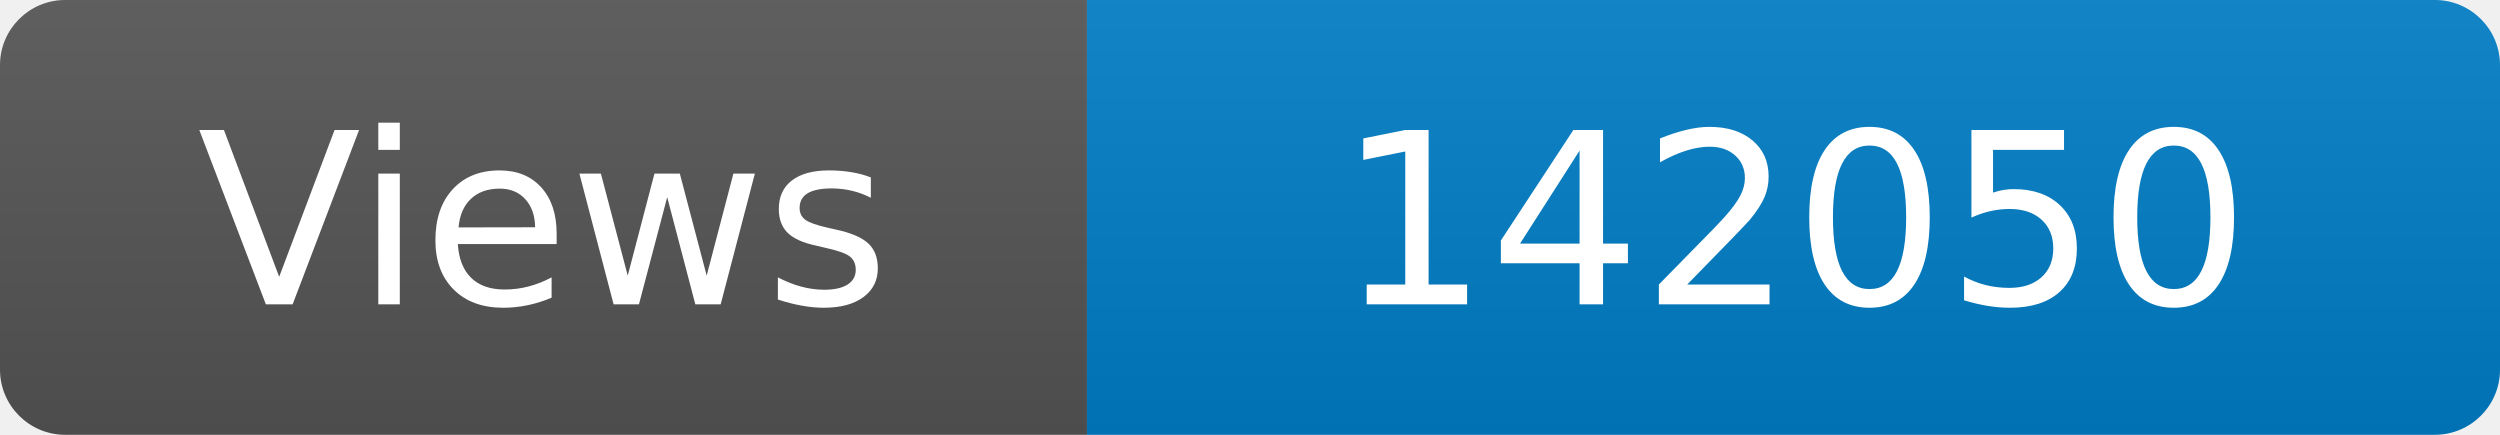
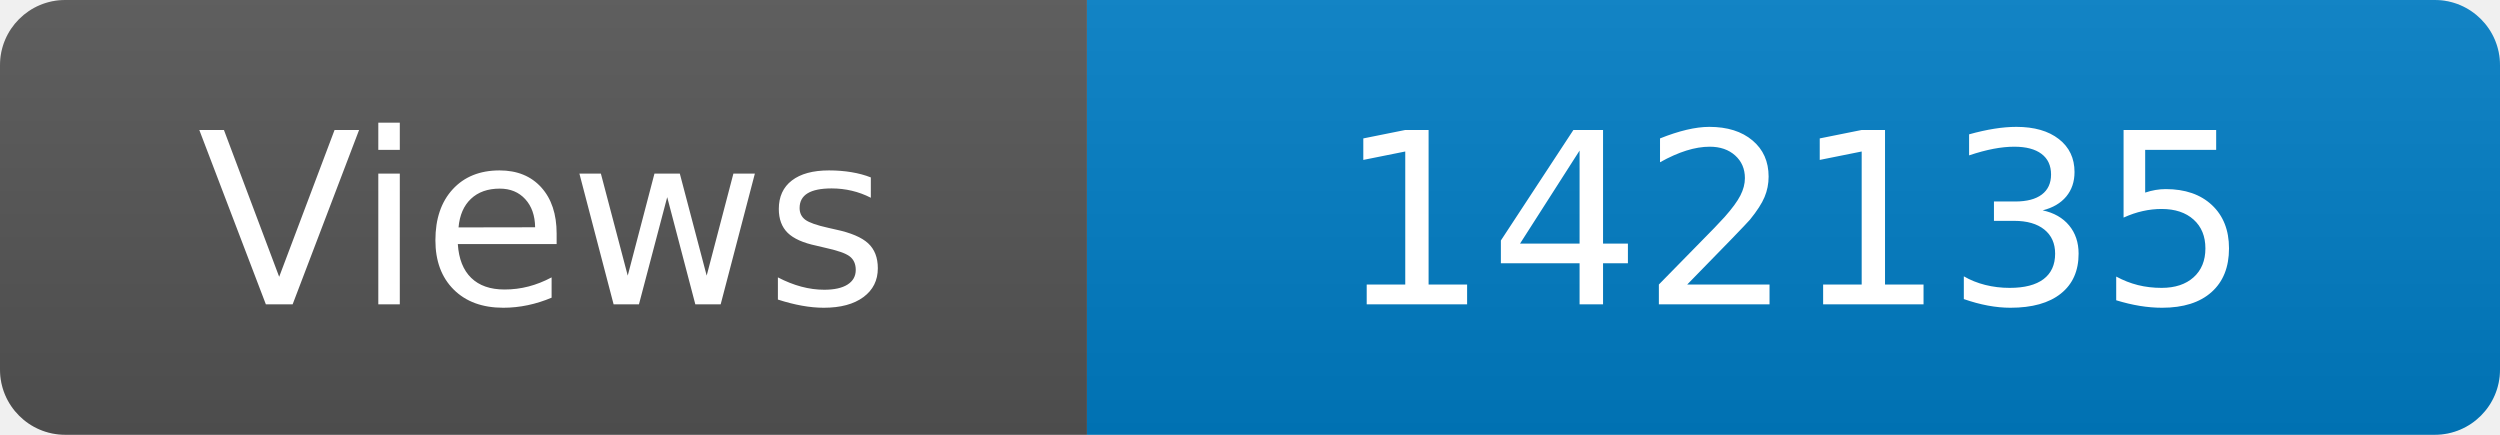
<svg xmlns="http://www.w3.org/2000/svg" width="115" height="20" role="img" aria-label="Maintained?: yes">
  <linearGradient id="s" x2="0" y2="100%">
    <stop offset="0" stop-color="#bbb" stop-opacity=".1" />
    <stop offset="1" stop-opacity=".1" />
  </linearGradient>
  <clipPath id="r">
    <rect width="115" height="20" rx="3" fill="#fff" />
  </clipPath>
  <g clip-path="url(#r)">
    <rect width="50" height="20" fill="#555" />
    <rect x="50" width="160" height="20" fill="#007ec6" />
    <rect width="115" height="20" fill="url(#s)" />
  </g>
  <g fill="#fff" text-anchor="middle" font-family="Verdana,Geneva,DejaVu Sans,sans-serif" font-size="110">
    <text x="250" y="140" transform="scale(.1)" fill="#fff">Views</text>
-     <text x="825" y="140" transform="scale(.1)" fill="#fff">142050</text>
+     <text x="825" y="140" transform="scale(.1)" fill="#fff">142135</text>
  </g>
</svg>
